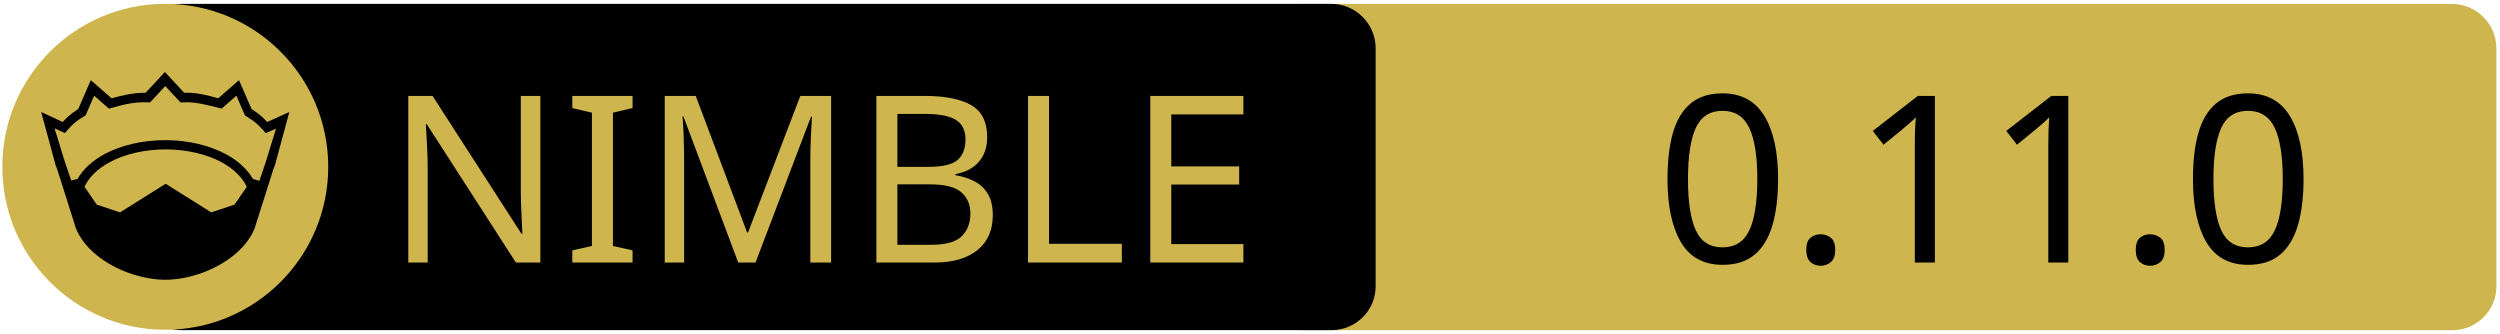
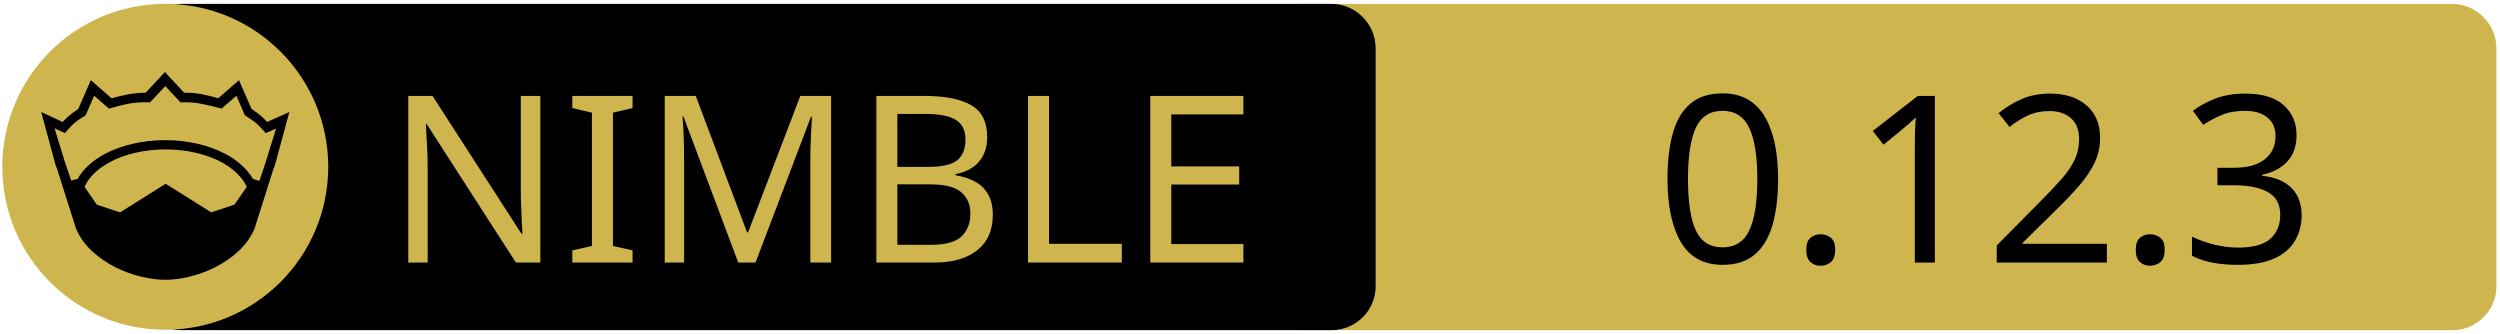
<svg xmlns="http://www.w3.org/2000/svg" width="675" height="90" xml:space="preserve" version="1.1">
  <g>
    <path fill="#CEB54D" id="svg_15" d="m662.123,89.159l-310.5,0c-6.6,0 -12,-5.4 -12,-12l0,-64.1c0,-6.6 5.4,-12 12,-12l310.4,0c6.6,0 12,5.4 12,12l0,64.1c0.1,6.6 -5.3,12 -11.9,12z" />
    <path id="svg_1" d="m359.524,89.139l-310.5,0c-6.6,0 -12,-5.4 -12,-12l0,-64.1c0,-6.6 5.4,-12 12,-12l310.4,0c6.6,0 12,5.4 12,12l0,64.1c0.1,6.6 -5.3,12 -11.9,12z" />
    <rect id="svg_2" fill="none" height="45.9" width="315.3" class="st0" y="24.539" x="60.224" />
    <circle id="svg_4" fill="#CEB54D" r="44" cy="45.039" cx="44.624" class="st1" />
    <g id="XMLID_4_">
      <path id="svg_5" d="m78.124,30.239l-3.9,14.4l-0.4,1l-5.1,16.1c0,0 0,0 0,0c-2,4.7 -6.1,8.1 -10.6,10.4c-4.5,2.3 -9.5,3.4 -13.5,3.4c-4,0 -8.9,-1.1 -13.5,-3.4c-4.5,-2.3 -8.6,-5.7 -10.6,-10.4c0,0 0,0 0,0l-5.1,-16.1l-0.4,-1l-3.9,-14.4l5.8,2.7c0.9,-1 2,-2.1 4.2,-3.5l3.4,-7.8l5.6,4.9c2.9,-0.8 5.8,-1.5 9.2,-1.5l5.2,-5.6l5.2,5.6c3.4,-0.1 6.4,0.7 9.2,1.5l5.6,-4.9l3.4,7.8c2.2,1.4 3.3,2.5 4.2,3.5l6,-2.7z" />
      <g id="XMLID_6_">
        <g id="svg_6">
          <path id="svg_7" fill="#CEB54D" d="m66.624,50.439l-3.3,4.8l-6.3,2.1l-12.1,-7.6c-0.1,-0.1 -0.3,-0.1 -0.4,0l-12.1,7.6l-6.3,-2.1l-3.3,-4.8c1.2,-2.6 3.5,-4.9 6.9,-6.7c3.9,-2.1 9.2,-3.4 15,-3.4c5.7,0 11,1.3 15,3.4c3.3,1.8 5.7,4.1 6.9,6.7z" class="st1" />
        </g>
        <g id="svg_8" />
      </g>
      <g id="XMLID_5_">
        <g id="svg_9">
          <path id="svg_10" fill="#CEB54D" d="m74.524,34.739l-2.8,9.1l-1.7,5l-1.6,-0.5c0,0 -0.1,0 -0.1,0c-1.6,-2.7 -4.2,-5.1 -7.5,-6.8c-4.4,-2.3 -10,-3.7 -16.2,-3.7c-6.2,0 -11.9,1.4 -16.3,3.7c-3.3,1.8 -5.9,4.1 -7.4,6.8c0,0 -0.1,0 -0.1,0l-1.6,0.4l-1.7,-5l-2.8,-9.1l2.8,1.3l0.6,-0.7c1.2,-1.3 1.8,-2.2 4.7,-3.9l0.3,-0.2l2.3,-5.3l4,3.5l0.7,-0.2c3.2,-0.9 6.3,-1.7 9.8,-1.5l0.6,0l4.1,-4.4l4.1,4.4l0.6,0c3.5,-0.2 6.5,0.7 9.8,1.5l0.7,0.2l4,-3.5l2.3,5.3l0.3,0.2c2.9,1.8 3.5,2.6 4.7,3.9l0.6,0.7l2.8,-1.2z" class="st1" />
        </g>
        <g id="svg_11" />
      </g>
    </g>
    <text x="-442" y="-350" id="svg_16" font-size="63px" font-family="'PT Sans Caption'" fill="#CEB54D" class="st1 st2 st3" transform="matrix(1 0 0 1 546.13 420.879)">NIMBLE</text>
-     <text x="-99.0" y="-350" id="svg_17" font-size="63px" font-family="'PT Sans Caption'" fill="#000000" class="st1 st2 st3" transform="matrix(1 0 0 1 546.13 420.879)">0.11.0</text>
+     <text x="-99.0" y="-350" id="svg_17" font-size="63px" font-family="'PT Sans Caption'" fill="#000000" class="st1 st2 st3" transform="matrix(1 0 0 1 546.13 420.879)">0.12.3</text>
  </g>
</svg>
